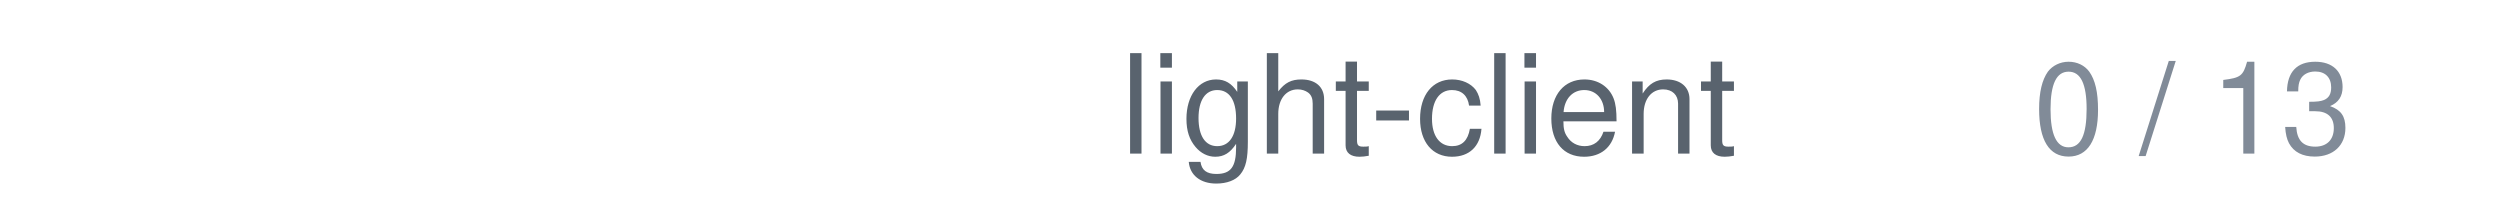
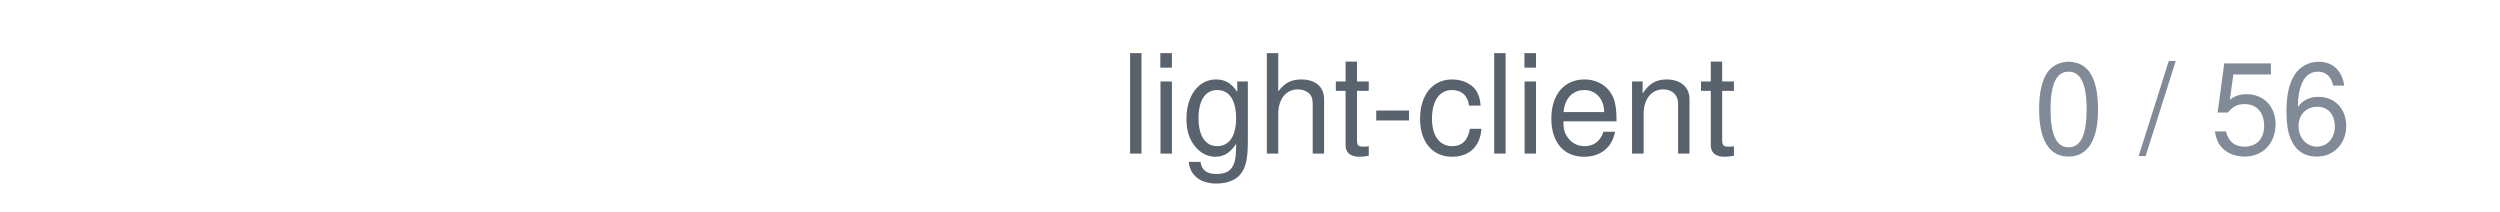
<svg xmlns="http://www.w3.org/2000/svg" width="236" height="20" viewBox="0 0 236 20">
  <text x="164" y="14.5" text-anchor="end" font-family="system-ui,-apple-system,'Segoe UI',Helvetica,Arial,sans-serif" font-size="13" fill="#59636e">light-client</text>
-   <text x="222" y="14.5" text-anchor="end" font-family="system-ui,-apple-system,'Segoe UI',Helvetica,Arial,sans-serif" font-size="12" style="font-variant-numeric:tabular-nums" fill="#818b98">0 / 13</text>
+   <text x="222" y="14.5" text-anchor="end" font-family="system-ui,-apple-system,'Segoe UI',Helvetica,Arial,sans-serif" font-size="12" style="font-variant-numeric:tabular-nums" fill="#818b98">0 / 56</text>
</svg>
